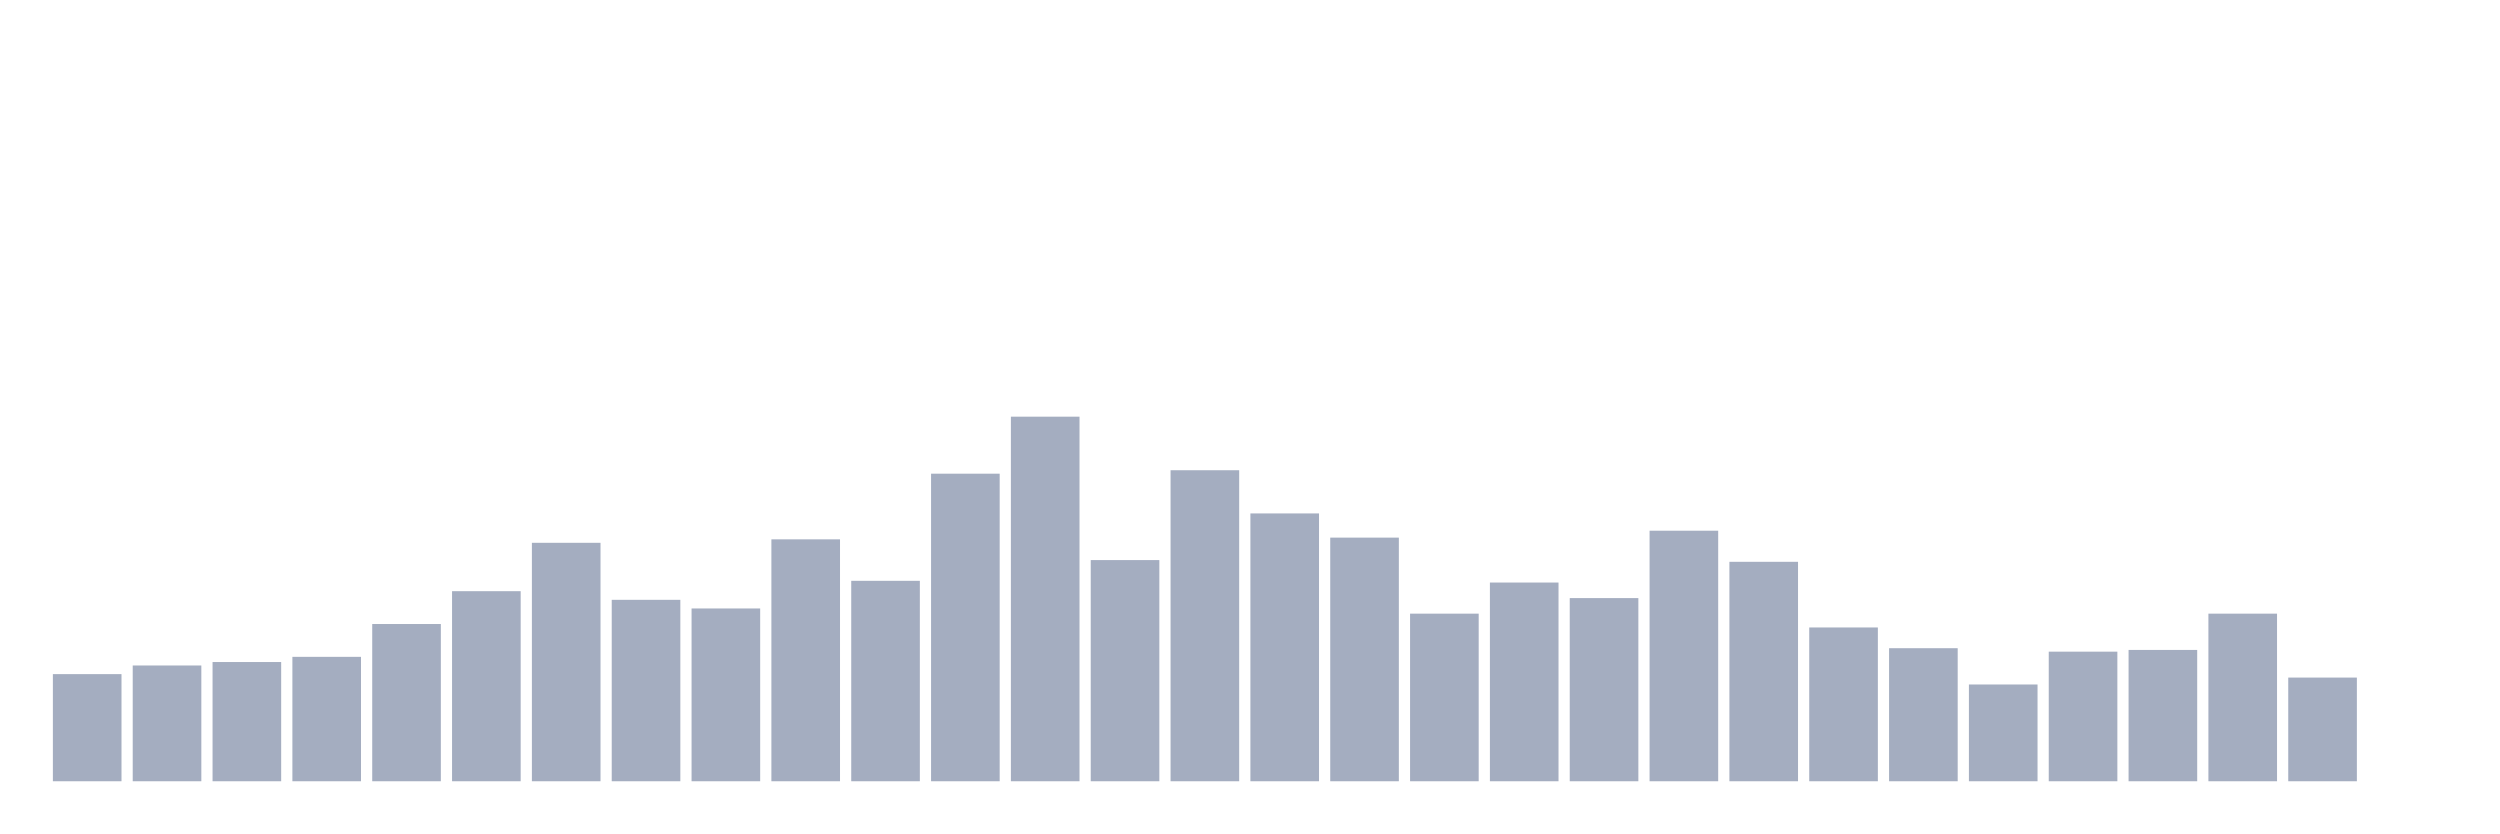
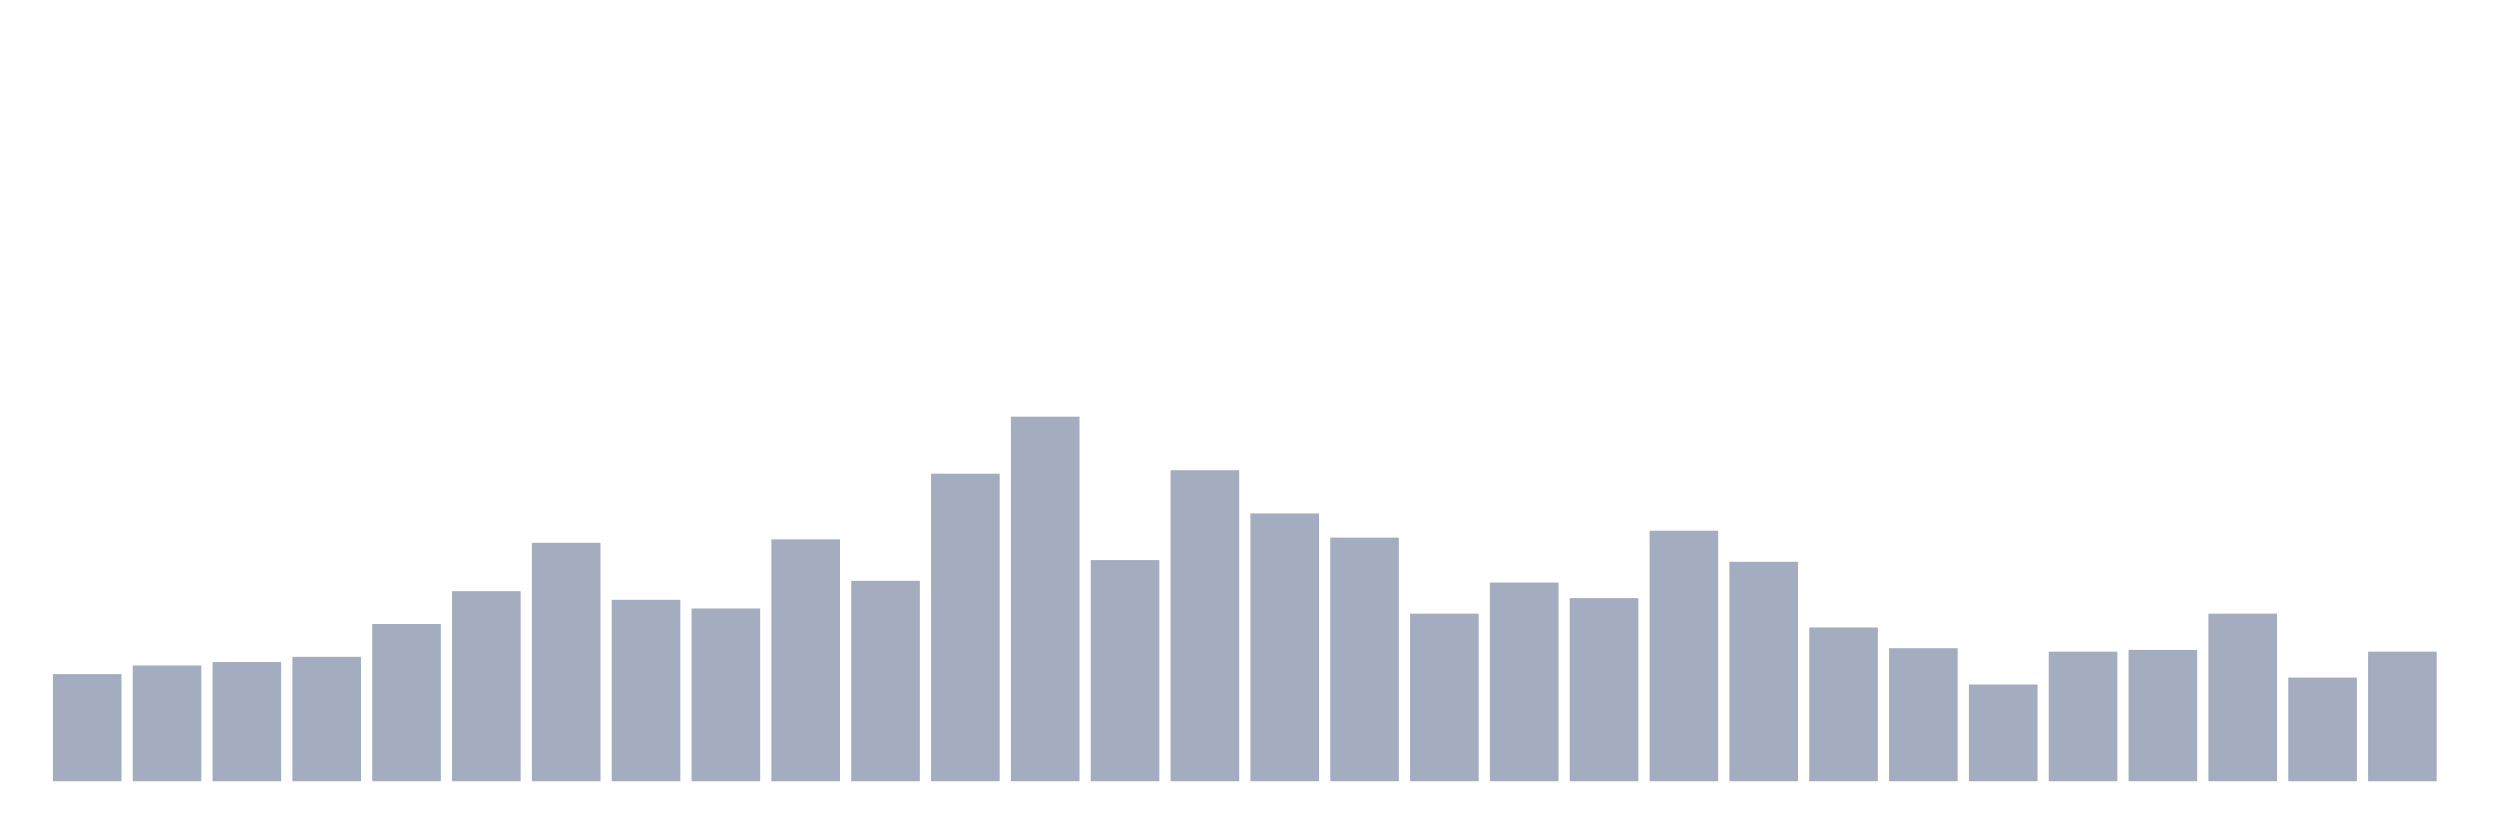
<svg xmlns="http://www.w3.org/2000/svg" viewBox="0 0 480 160">
  <g transform="translate(10,10)">
    <rect class="bar" x="0.153" width="13.175" y="119.431" height="20.569" fill="rgb(164,173,192)" />
    <rect class="bar" x="15.482" width="13.175" y="117.773" height="22.227" fill="rgb(164,173,192)" />
    <rect class="bar" x="30.81" width="13.175" y="117.109" height="22.891" fill="rgb(164,173,192)" />
    <rect class="bar" x="46.138" width="13.175" y="116.114" height="23.886" fill="rgb(164,173,192)" />
    <rect class="bar" x="61.466" width="13.175" y="109.81" height="30.19" fill="rgb(164,173,192)" />
    <rect class="bar" x="76.794" width="13.175" y="103.507" height="36.493" fill="rgb(164,173,192)" />
    <rect class="bar" x="92.123" width="13.175" y="94.218" height="45.782" fill="rgb(164,173,192)" />
    <rect class="bar" x="107.451" width="13.175" y="105.166" height="34.834" fill="rgb(164,173,192)" />
    <rect class="bar" x="122.779" width="13.175" y="106.825" height="33.175" fill="rgb(164,173,192)" />
    <rect class="bar" x="138.107" width="13.175" y="93.555" height="46.445" fill="rgb(164,173,192)" />
    <rect class="bar" x="153.436" width="13.175" y="101.517" height="38.483" fill="rgb(164,173,192)" />
    <rect class="bar" x="168.764" width="13.175" y="80.948" height="59.052" fill="rgb(164,173,192)" />
    <rect class="bar" x="184.092" width="13.175" y="70" height="70" fill="rgb(164,173,192)" />
    <rect class="bar" x="199.42" width="13.175" y="97.536" height="42.464" fill="rgb(164,173,192)" />
    <rect class="bar" x="214.748" width="13.175" y="80.284" height="59.716" fill="rgb(164,173,192)" />
    <rect class="bar" x="230.077" width="13.175" y="88.578" height="51.422" fill="rgb(164,173,192)" />
    <rect class="bar" x="245.405" width="13.175" y="93.223" height="46.777" fill="rgb(164,173,192)" />
    <rect class="bar" x="260.733" width="13.175" y="107.82" height="32.18" fill="rgb(164,173,192)" />
    <rect class="bar" x="276.061" width="13.175" y="101.848" height="38.152" fill="rgb(164,173,192)" />
    <rect class="bar" x="291.39" width="13.175" y="104.834" height="35.166" fill="rgb(164,173,192)" />
    <rect class="bar" x="306.718" width="13.175" y="91.896" height="48.104" fill="rgb(164,173,192)" />
    <rect class="bar" x="322.046" width="13.175" y="97.867" height="42.133" fill="rgb(164,173,192)" />
    <rect class="bar" x="337.374" width="13.175" y="110.474" height="29.526" fill="rgb(164,173,192)" />
    <rect class="bar" x="352.702" width="13.175" y="114.455" height="25.545" fill="rgb(164,173,192)" />
    <rect class="bar" x="368.031" width="13.175" y="121.422" height="18.578" fill="rgb(164,173,192)" />
    <rect class="bar" x="383.359" width="13.175" y="115.118" height="24.882" fill="rgb(164,173,192)" />
    <rect class="bar" x="398.687" width="13.175" y="114.787" height="25.213" fill="rgb(164,173,192)" />
    <rect class="bar" x="414.015" width="13.175" y="107.82" height="32.18" fill="rgb(164,173,192)" />
    <rect class="bar" x="429.344" width="13.175" y="120.095" height="19.905" fill="rgb(164,173,192)" />
-     <rect class="bar" x="444.672" width="13.175" y="140" height="0" fill="rgb(164,173,192)" />
+     <rect class="bar" x="444.672" width="13.175" y="115.118" height="24.882" fill="rgb(164,173,192)" />
  </g>
</svg>
